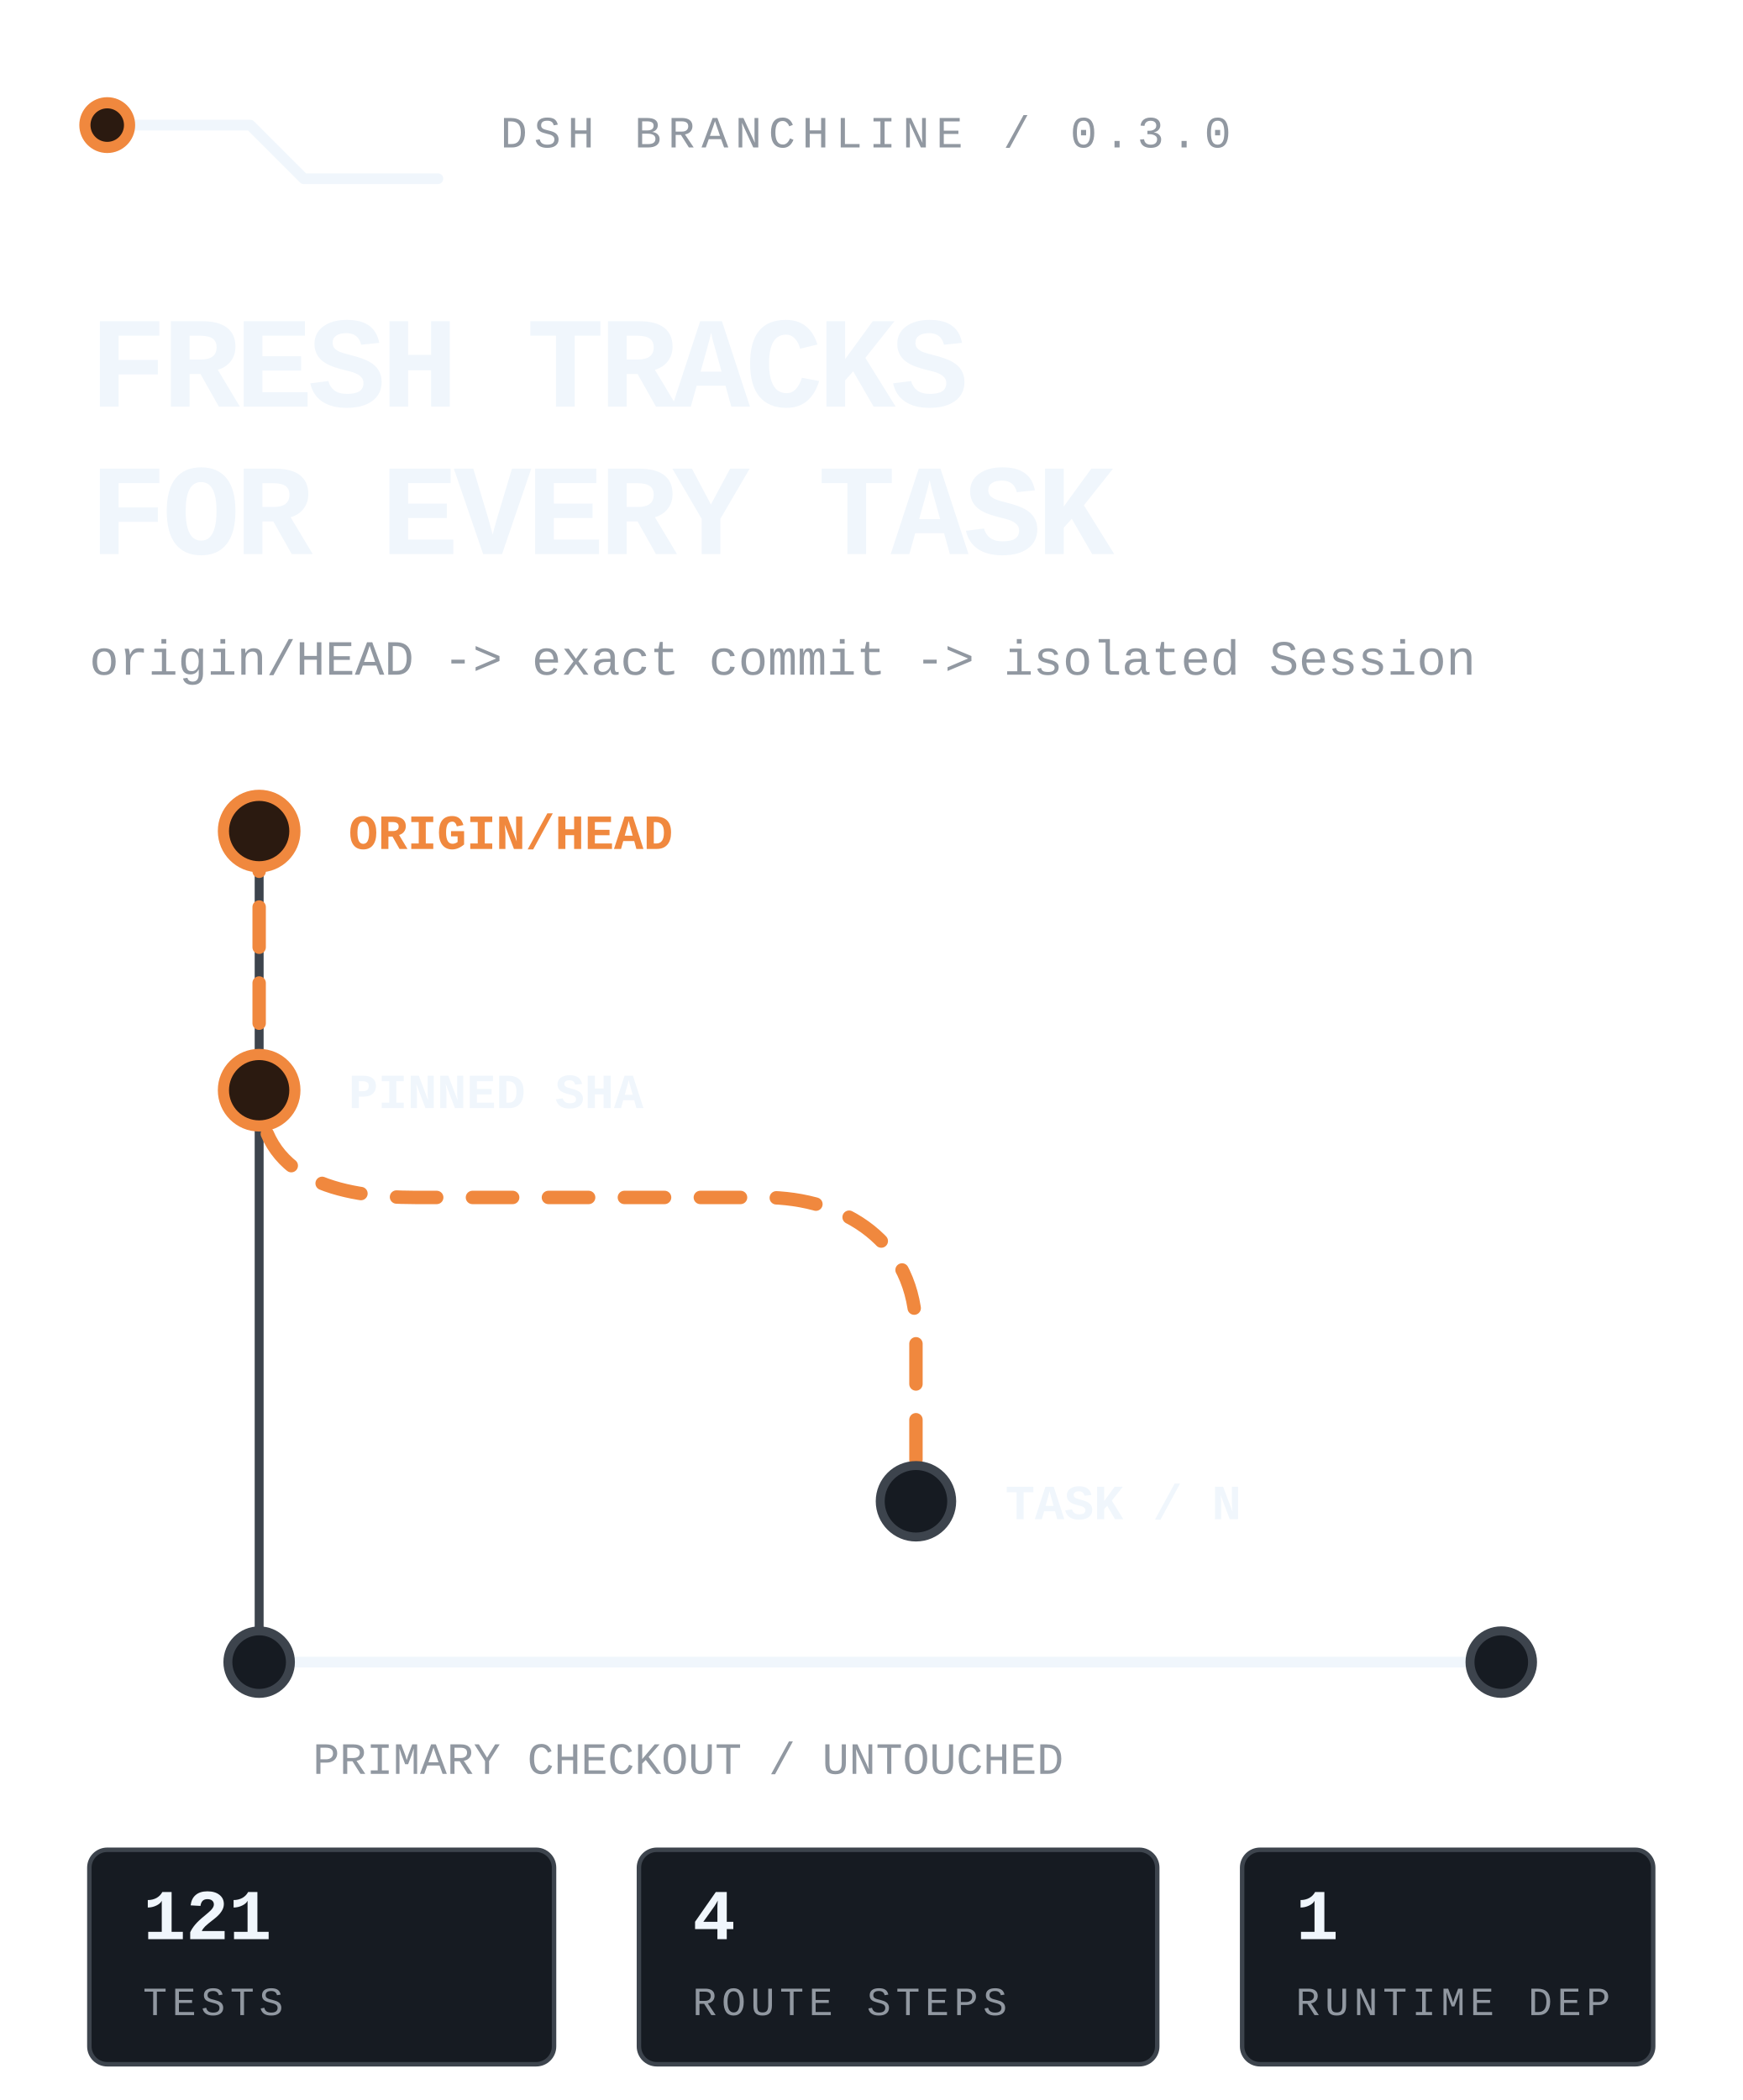
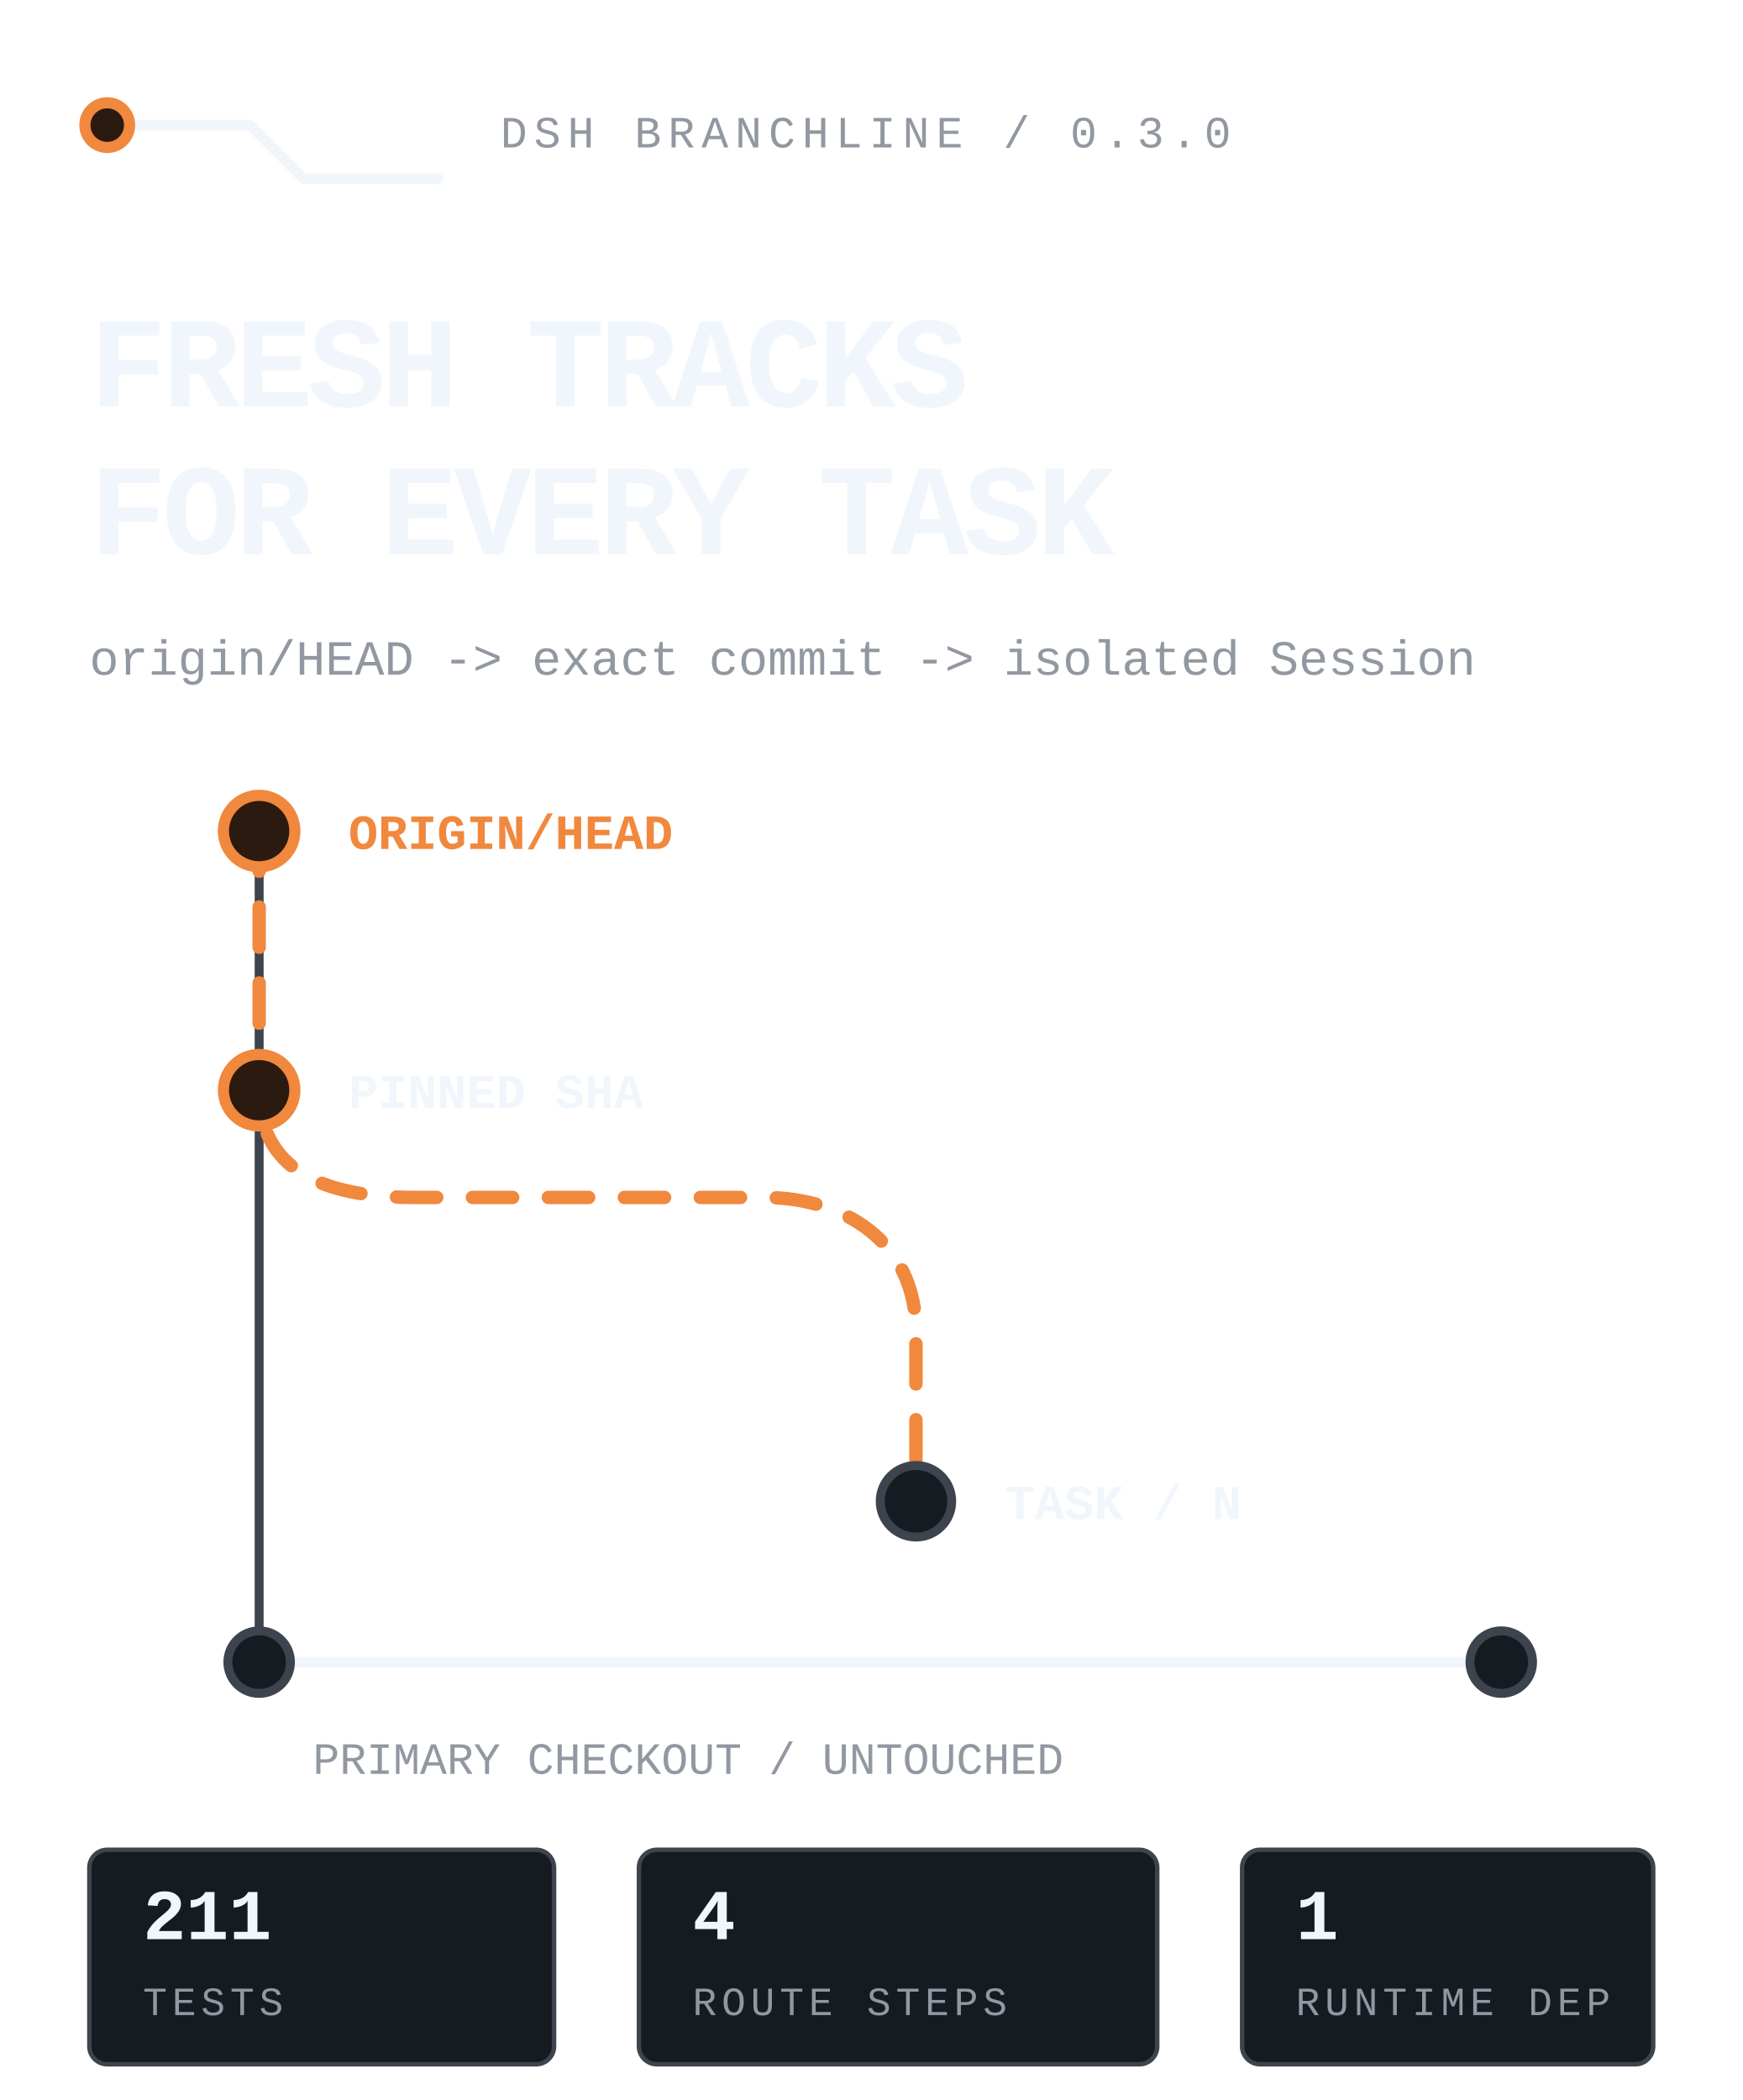
<svg xmlns="http://www.w3.org/2000/svg" viewBox="0 0 390 470" width="390" height="470" role="img" aria-label="DSH Branchline routes the latest remote default branch into an isolated DSH task while the primary checkout stays untouched.">
  <style>
text{font-family:ui-monospace,'SF Mono','Cascadia Mono',Menlo,Consolas,'Liberation Mono',monospace;fill:#f0f6fc}
.mute{fill:#9198a1}.accent{fill:#f0883e}
.rail{fill:none;stroke:#3d444d;stroke-width:2;stroke-linecap:round;stroke-linejoin:round}
.rail-strong{fill:none;stroke:#f0f6fc;stroke-width:2.4;stroke-linecap:round;stroke-linejoin:round}
.route{fill:none;stroke:#f0883e;stroke-width:3;stroke-linecap:round;stroke-linejoin:round;stroke-dasharray:9 8;animation:flow 4.8s linear infinite}
.node{fill:#161b22;stroke:#3d444d;stroke-width:2}.node-live{fill:#2b1a10;stroke:#f0883e;stroke-width:2.5;animation:pulse 2.4s ease-in-out infinite}
.tag{fill:#161b22;stroke:#3d444d}.tag-live{fill:#2b1a10;stroke:#f0883e}
@keyframes flow{to{stroke-dashoffset:-68}}@keyframes pulse{0%,100%{opacity:.62}50%{opacity:1}}
@media(prefers-reduced-motion:reduce){*{animation:none!important}.route{stroke-dashoffset:0}.node-live{opacity:1}}
</style>
  <path class="rail-strong" d="M24 28h32l12 12h30" />
  <circle class="node-live" cx="24" cy="28" r="5" />
  <text class="mute" x="112" y="33" font-size="10" letter-spacing="1.5">DSH BRANCHLINE / 0.3.0</text>
  <text x="20" y="91" font-size="29" font-weight="800" letter-spacing="-1.1">FRESH TRACKS</text>
  <text x="20" y="124" font-size="29" font-weight="800" letter-spacing="-1.1">FOR EVERY TASK</text>
  <text class="mute" x="20" y="151" font-size="11">origin/HEAD -&gt; exact commit -&gt; isolated Session</text>
  <path class="rail" d="M58 186v186" />
  <path class="route" d="M58 186v58c0 20 18 24 35 24h78c18 0 34 10 34 30v38" />
  <circle class="node-live" cx="58" cy="186" r="8" />
  <circle class="node-live" cx="58" cy="244" r="8" />
  <circle class="node" cx="205" cy="336" r="8" />
  <text class="accent" x="78" y="190" font-size="11" font-weight="700">ORIGIN/HEAD</text>
  <text x="78" y="248" font-size="11" font-weight="700">PINNED SHA</text>
  <text x="225" y="340" font-size="11" font-weight="700">TASK / N</text>
  <path class="rail-strong" d="M58 372h278" />
  <circle class="node" cx="58" cy="372" r="7" />
  <circle class="node" cx="336" cy="372" r="7" />
  <text class="mute" x="70" y="397" font-size="10">PRIMARY CHECKOUT / UNTOUCHED</text>
  <rect class="tag" x="20" y="414" width="104" height="48" rx="4" />
-   <text x="32" y="434" font-size="16" font-weight="700">121</text>
+   <text x="32" y="434" font-size="16" font-weight="700">211</text>
  <text class="mute" x="32" y="451" font-size="9" letter-spacing="1.1">TESTS</text>
  <rect class="tag" x="143" y="414" width="116" height="48" rx="4" />
  <text x="155" y="434" font-size="16" font-weight="700">4</text>
  <text class="mute" x="155" y="451" font-size="9" letter-spacing="1.1">ROUTE STEPS</text>
  <rect class="tag" x="278" y="414" width="92" height="48" rx="4" />
  <text x="290" y="434" font-size="16" font-weight="700">1</text>
  <text class="mute" x="290" y="451" font-size="9" letter-spacing="1.1">RUNTIME DEP</text>
</svg>
